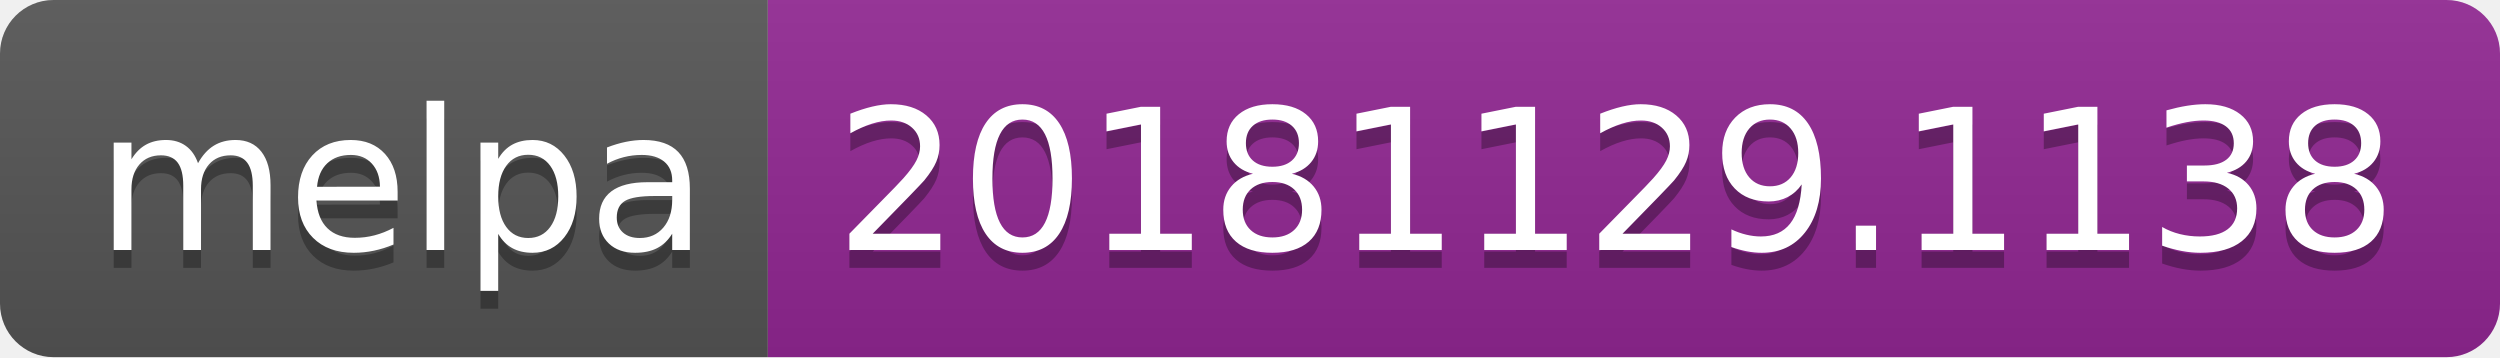
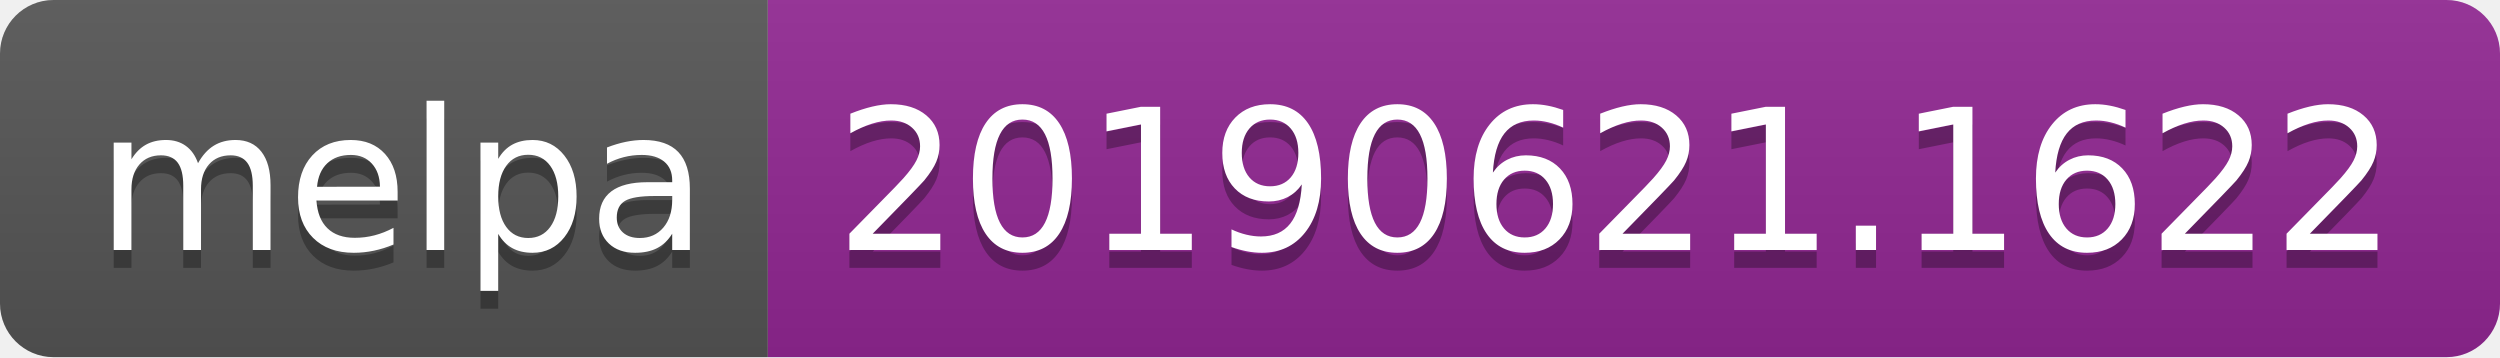
<svg xmlns="http://www.w3.org/2000/svg" width="140" height="20">
  <linearGradient id="b" x2="0" y2="100%">
    <stop offset="0" stop-color="#bbb" stop-opacity=".1" />
    <stop offset="1" stop-opacity=".1" />
  </linearGradient>
  <clipPath id="a">
    <rect width="140" height="20" rx="3" fill="#fff" />
  </clipPath>
  <g clip-path="url(#a)">
    <path fill="#555" d="M0 0h43v20H0z" />
    <path fill="#922793" d="M43 0h97v20H43z" />
    <path fill="url(#b)" d="M0 0h140v20H0z" />
  </g>
  <g fill="#fff" text-anchor="middle" font-family="DejaVu Sans,Verdana,Geneva,sans-serif" font-size="110">
    <text x="225" y="150" fill="#010101" fill-opacity=".3" transform="scale(.1)" textLength="330">melpa</text>
    <text x="225" y="140" transform="scale(.1)" textLength="330">melpa</text>
-     <text x="905" y="150" fill="#010101" fill-opacity=".3" transform="scale(.1)" textLength="870">20181129.1138</text>
-     <text x="905" y="140" transform="scale(.1)" textLength="870">20181129.1138</text>
+     <text x="905" y="150" fill="#010101" fill-opacity=".3" transform="scale(.1)" textLength="870">20190621.1622</text>
+     <text x="905" y="140" transform="scale(.1)" textLength="870">20190621.1622</text>
  </g>
</svg>
